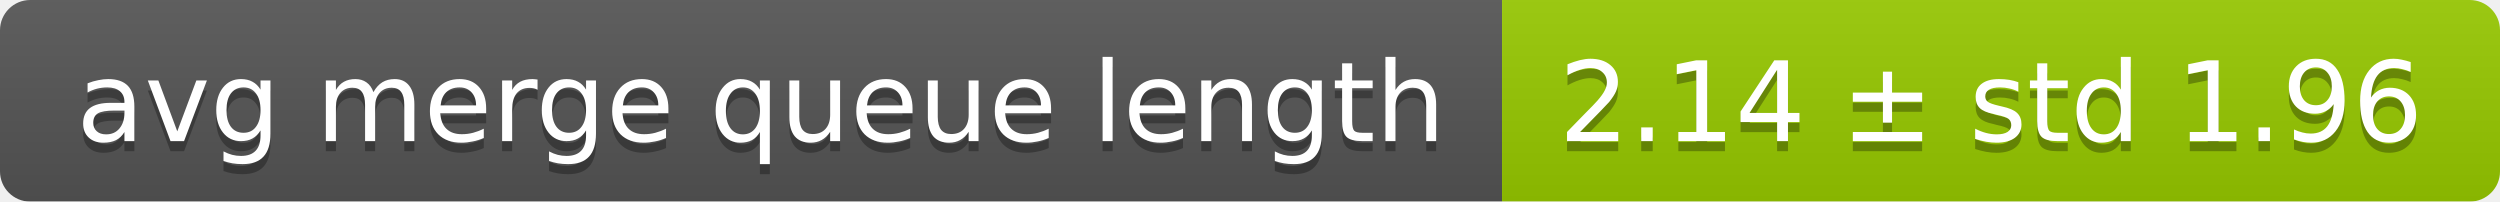
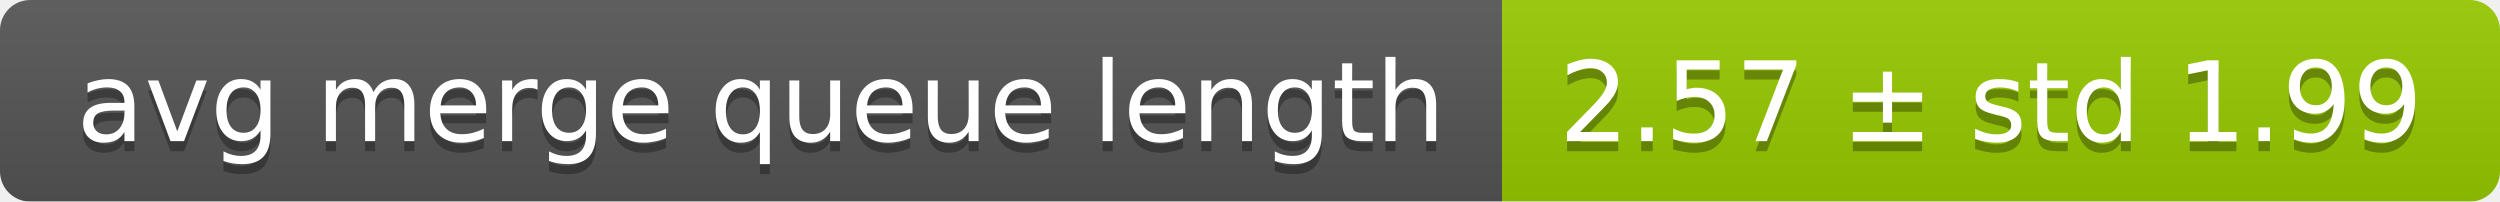
<svg xmlns="http://www.w3.org/2000/svg" width="248" height="20">
  <linearGradient id="smooth" x2="0" y2="100%">
    <stop offset="0" stop-color="#bbb" stop-opacity=".1" />
    <stop offset="1" stop-opacity=".1" />
  </linearGradient>
  <mask id="round">
    <rect width="248" height="20" rx="3" fill="#fff" />
  </mask>
  <g mask="url(#round)">
    <rect width="149" height="20" fill="#555" />
    <rect x="149" width="99" height="20" fill="#97ca00" />
    <rect width="248" height="20" fill="url(#smooth)" />
  </g>
  <g fill="#fff" text-anchor="middle" font-family="DejaVu Sans,Verdana,Geneva,sans-serif" font-size="11">
    <text x="75.5" y="15" fill="#010101" fill-opacity=".3">avg merge queue length</text>
    <text x="75.5" y="14">avg merge queue length</text>
-     <text x="197.5" y="15" fill="#010101" fill-opacity=".3">2.14 ± std 1.96</text>
-     <text x="197.5" y="14">2.14 ± std 1.96</text>
+     <text x="197.5" y="15" fill="#010101" fill-opacity=".3">2.57 ± std 1.99</text>
+     <text x="197.5" y="14">2.57 ± std 1.99</text>
  </g>
</svg>
